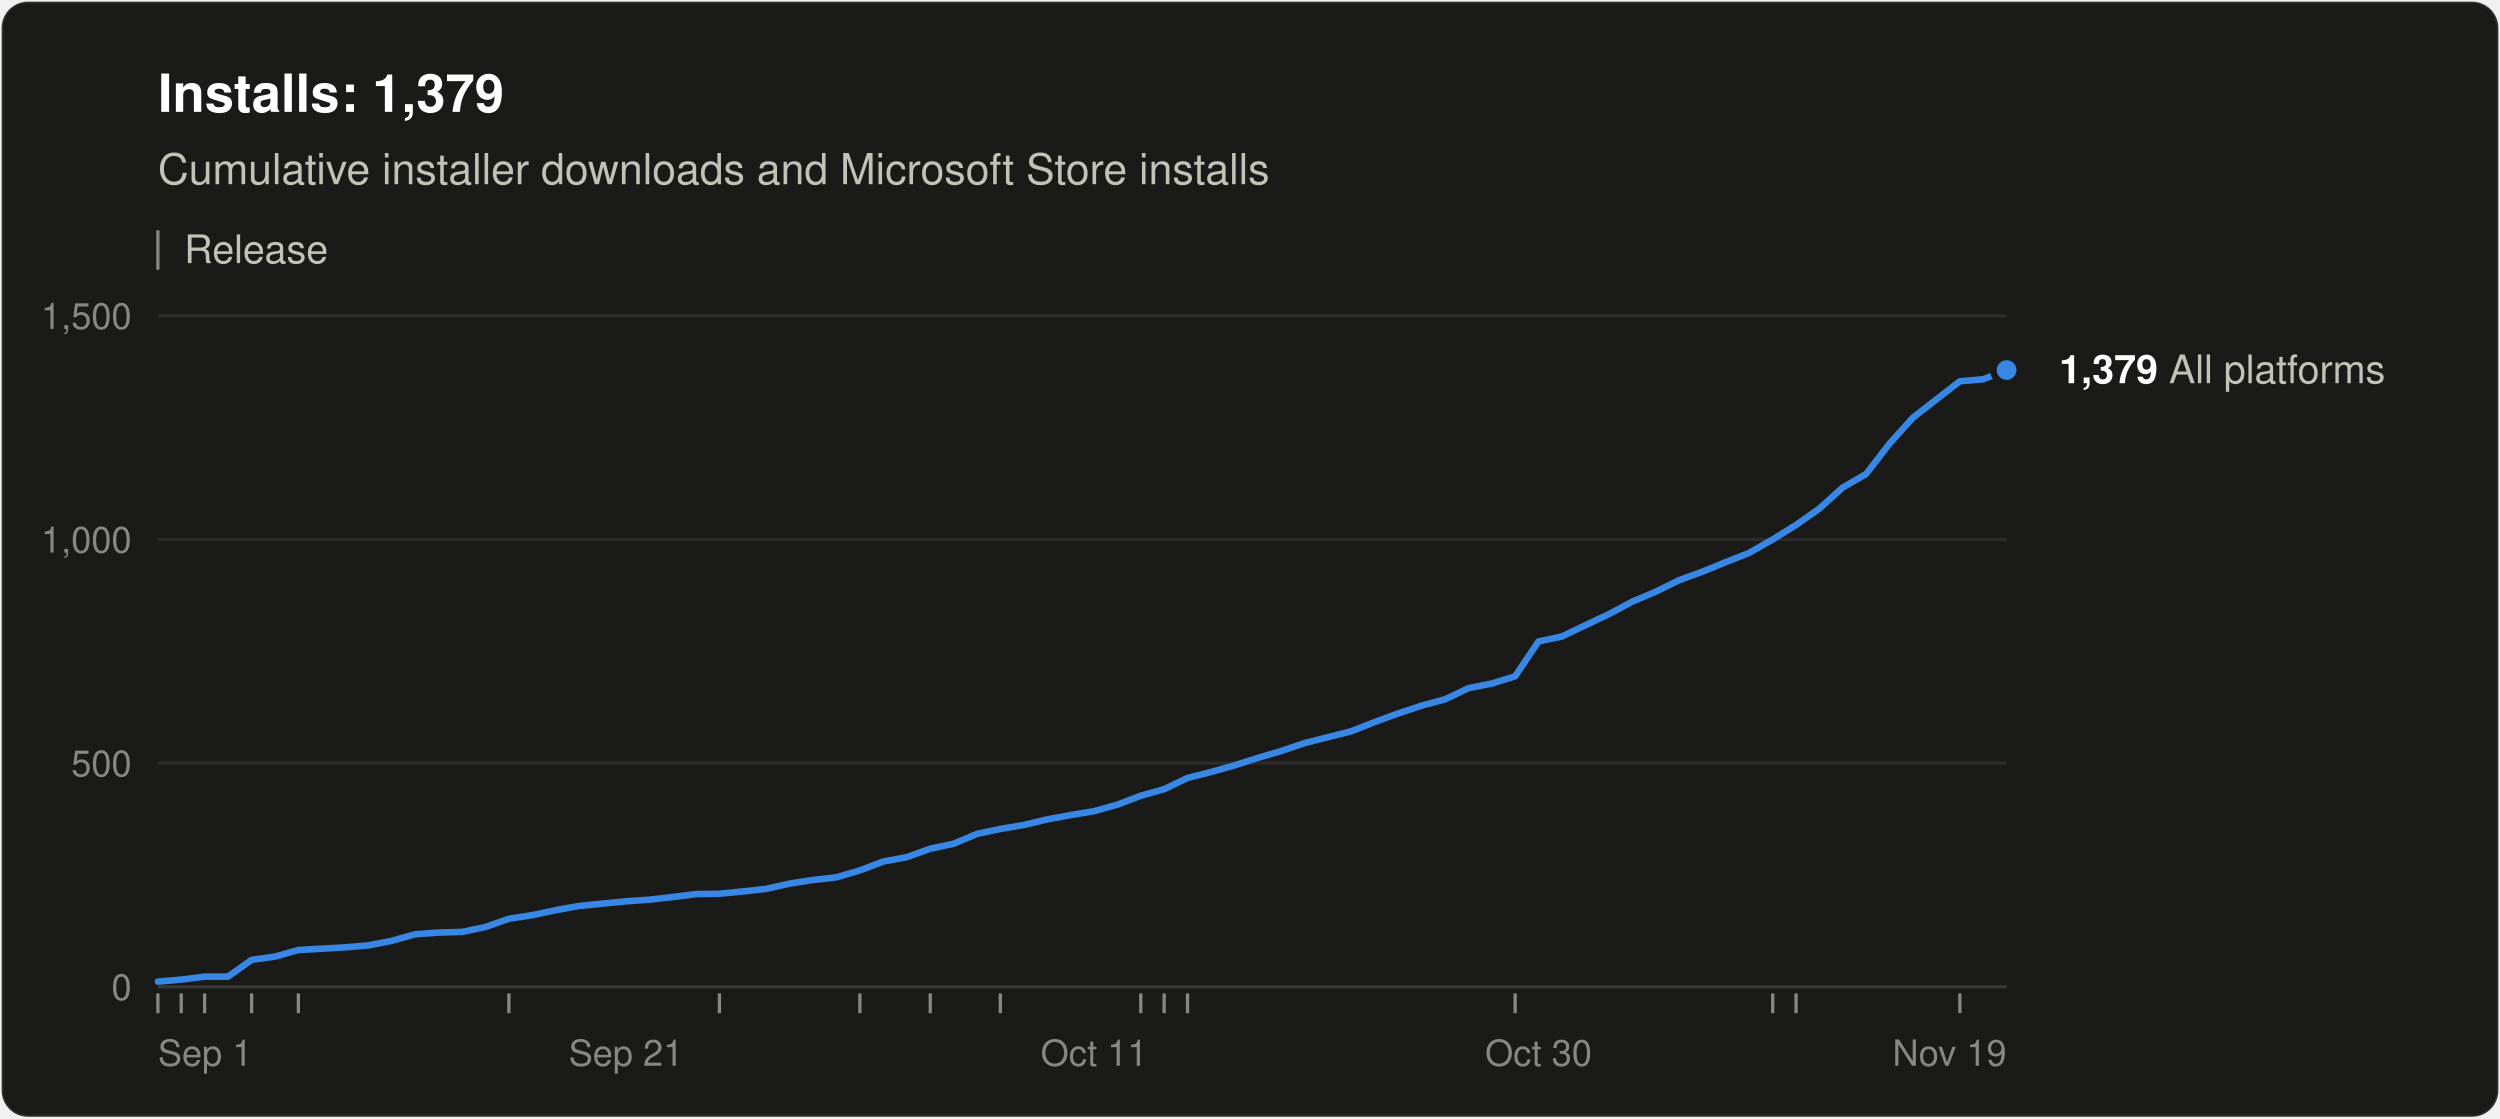
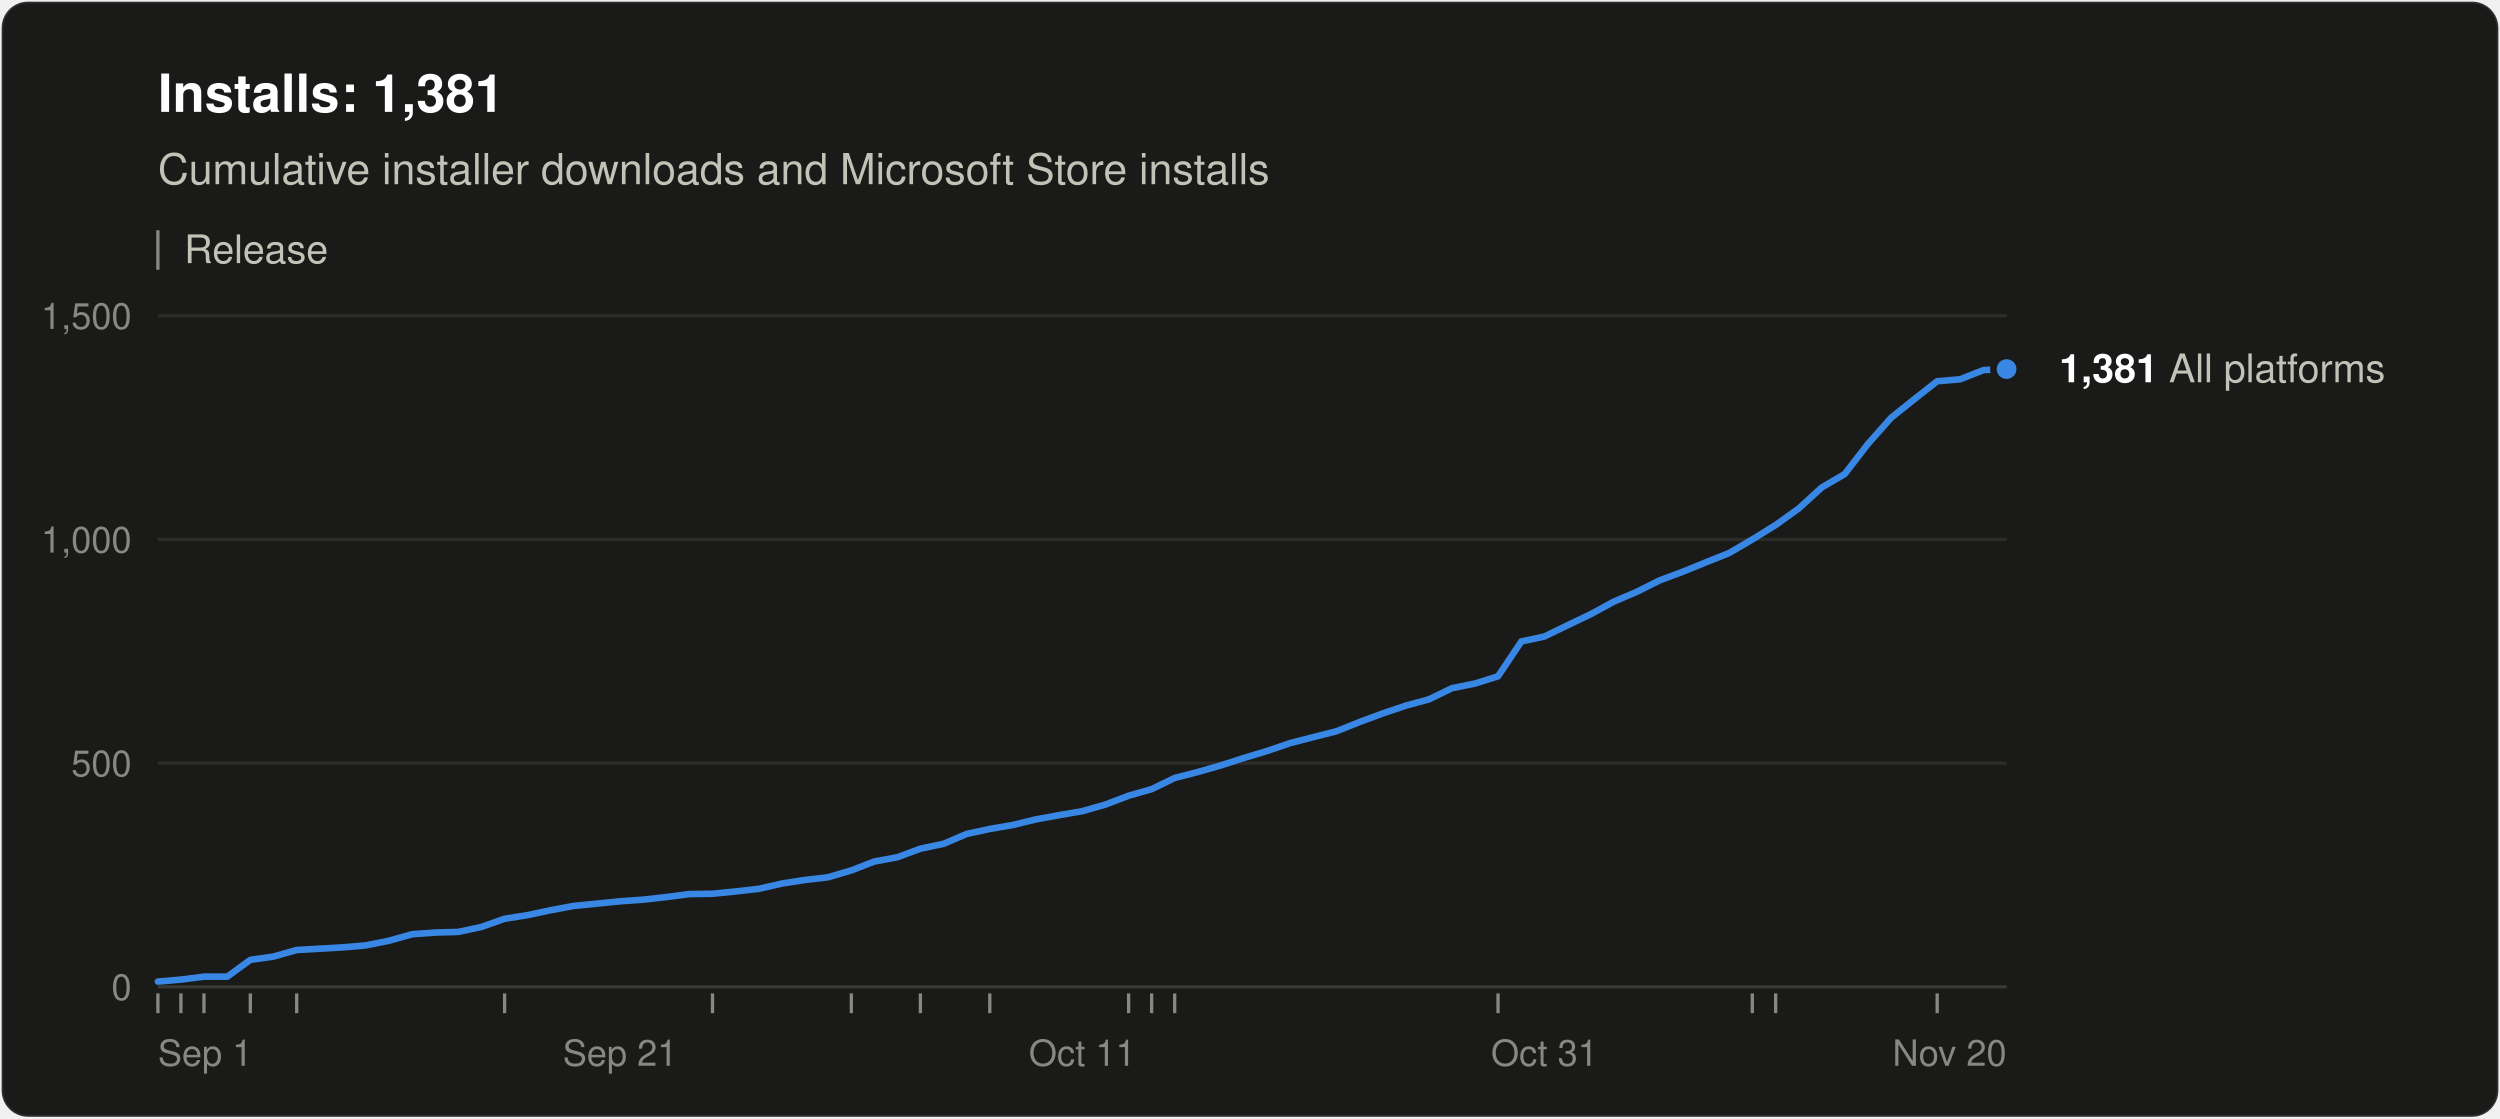
<svg xmlns="http://www.w3.org/2000/svg" width="760" height="340" viewBox="0 0 760 340" role="img" aria-labelledby="title desc" font-family="system-ui, -apple-system, &quot;Segoe UI&quot;, Helvetica, Arial, sans-serif">
  <rect x="0.5" y="0.5" width="759" height="339" rx="8" fill="#1a1a19" stroke="rgba(255,255,255,0.10)" />
-   <text x="48" y="34" font-size="16" font-weight="600" fill="#ffffff">Installs: 1,379</text>
+   <text x="48" y="34" font-size="16" font-weight="600" fill="#ffffff">Installs: 1,381</text>
  <text x="48" y="56" font-size="13" fill="#c3c2b7">Cumulative installer downloads and Microsoft Store installs</text>
  <line x1="48" y1="70" x2="48" y2="82" stroke="#898781" />
  <text x="56" y="80" font-size="12" fill="#c3c2b7">Release</text>
  <line x1="48" y1="300.0" x2="610" y2="300.0" stroke="#383835" />
  <text x="40" y="304.0" font-size="11" text-anchor="end" fill="#898781" style="font-variant-numeric: tabular-nums">0</text>
  <line x1="48" y1="232.0" x2="610" y2="232.0" stroke="#2c2c2a" />
  <text x="40" y="236.0" font-size="11" text-anchor="end" fill="#898781" style="font-variant-numeric: tabular-nums">500</text>
  <line x1="48" y1="164.0" x2="610" y2="164.0" stroke="#2c2c2a" />
  <text x="40" y="168.0" font-size="11" text-anchor="end" fill="#898781" style="font-variant-numeric: tabular-nums">1,000</text>
  <line x1="48" y1="96.0" x2="610" y2="96.0" stroke="#2c2c2a" />
  <text x="40" y="100.0" font-size="11" text-anchor="end" fill="#898781" style="font-variant-numeric: tabular-nums">1,500</text>
  <text x="48.0" y="324" font-size="11" text-anchor="start" fill="#898781">Sep 1</text>
-   <text x="190.3" y="324" font-size="11" text-anchor="middle" fill="#898781">Sep 21</text>
-   <text x="332.6" y="324" font-size="11" text-anchor="middle" fill="#898781">Oct 11</text>
-   <text x="467.7" y="324" font-size="11" text-anchor="middle" fill="#898781">Oct 30</text>
-   <text x="610.0" y="324" font-size="11" text-anchor="end" fill="#898781">Nov 19</text>
+   <text x="188.5" y="324" font-size="11" text-anchor="middle" fill="#898781">Sep 21</text>
+   <text x="329.0" y="324" font-size="11" text-anchor="middle" fill="#898781">Oct 11</text>
+   <text x="469.5" y="324" font-size="11" text-anchor="middle" fill="#898781">Oct 31</text>
+   <text x="610.0" y="324" font-size="11" text-anchor="end" fill="#898781">Nov 20</text>
  <line x1="48.0" y1="302" x2="48.0" y2="308" stroke="#898781" />
-   <line x1="55.1" y1="302" x2="55.1" y2="308" stroke="#898781" />
-   <line x1="62.2" y1="302" x2="62.2" y2="308" stroke="#898781" />
-   <line x1="76.5" y1="302" x2="76.5" y2="308" stroke="#898781" />
-   <line x1="90.7" y1="302" x2="90.7" y2="308" stroke="#898781" />
-   <line x1="154.7" y1="302" x2="154.7" y2="308" stroke="#898781" />
-   <line x1="218.7" y1="302" x2="218.7" y2="308" stroke="#898781" />
-   <line x1="261.4" y1="302" x2="261.4" y2="308" stroke="#898781" />
-   <line x1="282.8" y1="302" x2="282.8" y2="308" stroke="#898781" />
-   <line x1="304.1" y1="302" x2="304.1" y2="308" stroke="#898781" />
-   <line x1="346.8" y1="302" x2="346.8" y2="308" stroke="#898781" />
-   <line x1="353.9" y1="302" x2="353.9" y2="308" stroke="#898781" />
-   <line x1="361.0" y1="302" x2="361.0" y2="308" stroke="#898781" />
-   <line x1="460.6" y1="302" x2="460.6" y2="308" stroke="#898781" />
-   <line x1="538.9" y1="302" x2="538.9" y2="308" stroke="#898781" />
-   <line x1="546.0" y1="302" x2="546.0" y2="308" stroke="#898781" />
-   <line x1="595.8" y1="302" x2="595.8" y2="308" stroke="#898781" />
-   <polyline points="48.0,298.4 55.1,297.8 62.2,296.9 69.3,296.9 76.5,291.8 83.6,290.8 90.7,288.8 97.8,288.4 104.9,288.0 112.0,287.4 119.1,286.0 126.3,284.0 133.4,283.5 140.5,283.3 147.6,281.8 154.7,279.3 161.8,278.2 168.9,276.7 176.1,275.4 183.2,274.7 190.3,274.0 197.4,273.5 204.5,272.7 211.6,271.8 218.7,271.7 225.8,271.0 233.0,270.2 240.1,268.6 247.2,267.5 254.3,266.7 261.4,264.6 268.5,261.9 275.6,260.6 282.8,258.0 289.9,256.5 297.0,253.5 304.1,252.0 311.2,250.8 318.3,249.1 325.4,247.8 332.6,246.6 339.7,244.6 346.8,241.9 353.9,239.9 361.0,236.5 368.1,234.7 375.2,232.7 382.4,230.4 389.5,228.3 396.6,225.9 403.7,224.1 410.8,222.3 417.9,219.5 425.0,216.9 432.2,214.5 439.3,212.6 446.4,209.2 453.5,207.8 460.6,205.6 467.7,195.0 474.8,193.5 481.9,190.1 489.1,186.7 496.2,182.9 503.3,179.9 510.4,176.4 517.5,173.8 524.6,170.9 531.7,168.1 538.9,164.0 546.0,159.6 553.1,154.6 560.2,148.2 567.3,144.1 574.4,134.9 581.5,127.0 588.7,121.4 595.8,115.9 602.9,115.3 610.0,112.5" fill="none" stroke="#3987e5" stroke-width="2" stroke-linejoin="round" stroke-linecap="round" />
-   <circle cx="610.0" cy="112.5" r="4" fill="#3987e5" stroke="#1a1a19" stroke-width="2" />
-   <text x="626.0" y="116.5" font-size="12" fill="#c3c2b7">
-     <tspan font-weight="600" fill="#ffffff">1,379</tspan> All platforms</text>
+   <line x1="55.0" y1="302" x2="55.0" y2="308" stroke="#898781" />
+   <line x1="62.0" y1="302" x2="62.0" y2="308" stroke="#898781" />
+   <line x1="76.1" y1="302" x2="76.1" y2="308" stroke="#898781" />
+   <line x1="90.2" y1="302" x2="90.2" y2="308" stroke="#898781" />
+   <line x1="153.4" y1="302" x2="153.4" y2="308" stroke="#898781" />
+   <line x1="216.6" y1="302" x2="216.6" y2="308" stroke="#898781" />
+   <line x1="258.8" y1="302" x2="258.8" y2="308" stroke="#898781" />
+   <line x1="279.8" y1="302" x2="279.8" y2="308" stroke="#898781" />
+   <line x1="300.9" y1="302" x2="300.9" y2="308" stroke="#898781" />
+   <line x1="343.1" y1="302" x2="343.1" y2="308" stroke="#898781" />
+   <line x1="350.1" y1="302" x2="350.1" y2="308" stroke="#898781" />
+   <line x1="357.1" y1="302" x2="357.1" y2="308" stroke="#898781" />
+   <line x1="455.4" y1="302" x2="455.4" y2="308" stroke="#898781" />
+   <line x1="532.7" y1="302" x2="532.7" y2="308" stroke="#898781" />
+   <line x1="539.8" y1="302" x2="539.8" y2="308" stroke="#898781" />
+   <line x1="588.9" y1="302" x2="588.9" y2="308" stroke="#898781" />
+   <polyline points="48.0,298.4 55.0,297.8 62.0,296.9 69.1,296.9 76.1,291.8 83.1,290.8 90.2,288.8 97.2,288.4 104.2,288.0 111.2,287.4 118.2,286.0 125.3,284.0 132.3,283.5 139.3,283.3 146.3,281.8 153.4,279.3 160.4,278.2 167.4,276.7 174.4,275.4 181.5,274.7 188.5,274.0 195.5,273.5 202.6,272.7 209.6,271.8 216.6,271.7 223.6,271.0 230.7,270.2 237.7,268.6 244.7,267.5 251.7,266.7 258.8,264.6 265.8,261.9 272.8,260.6 279.8,258.0 286.9,256.5 293.9,253.5 300.9,252.0 307.9,250.8 314.9,249.1 322.0,247.8 329.0,246.6 336.0,244.6 343.1,241.9 350.1,239.9 357.1,236.5 364.1,234.7 371.1,232.7 378.2,230.4 385.2,228.3 392.2,225.9 399.2,224.1 406.3,222.3 413.3,219.5 420.3,216.9 427.4,214.5 434.4,212.6 441.4,209.2 448.4,207.8 455.4,205.6 462.5,195.0 469.5,193.5 476.5,190.1 483.6,186.7 490.6,182.9 497.6,179.9 504.6,176.4 511.6,173.8 518.7,170.9 525.7,168.1 532.7,164.0 539.8,159.6 546.8,154.6 553.8,148.2 560.8,144.1 567.9,134.9 574.9,127.0 581.9,121.4 588.9,115.9 595.9,115.3 603.0,112.5 610.0,112.2" fill="none" stroke="#3987e5" stroke-width="2" stroke-linejoin="round" stroke-linecap="round" />
+   <circle cx="610.0" cy="112.2" r="4" fill="#3987e5" stroke="#1a1a19" stroke-width="2" />
+   <text x="626.0" y="116.2" font-size="12" fill="#c3c2b7">
+     <tspan font-weight="600" fill="#ffffff">1,381</tspan> All platforms</text>
</svg>
